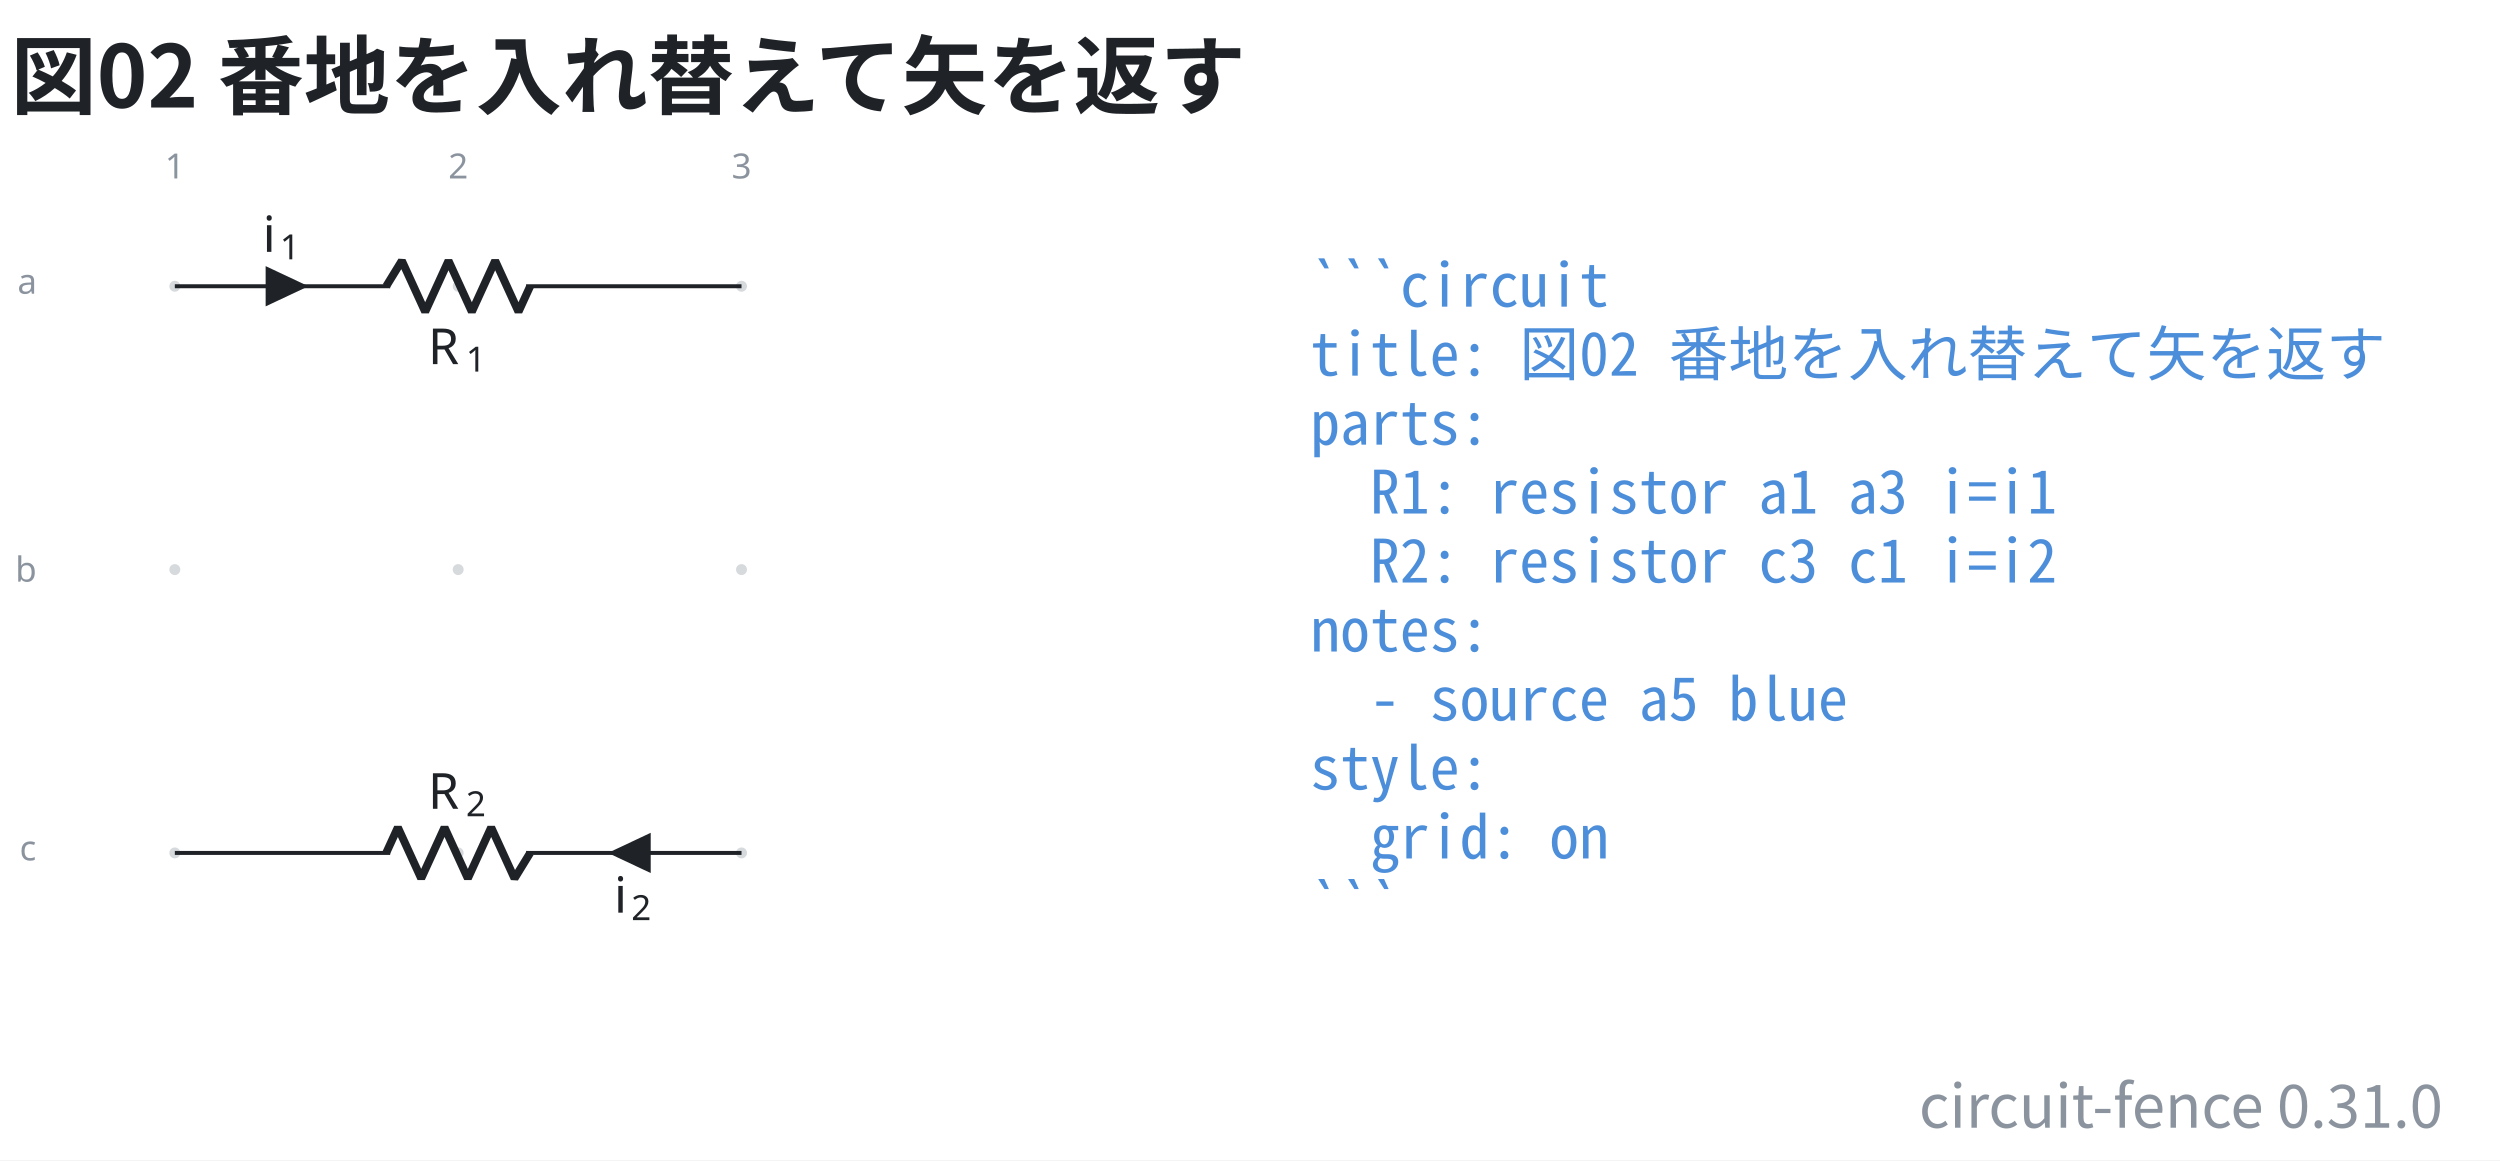
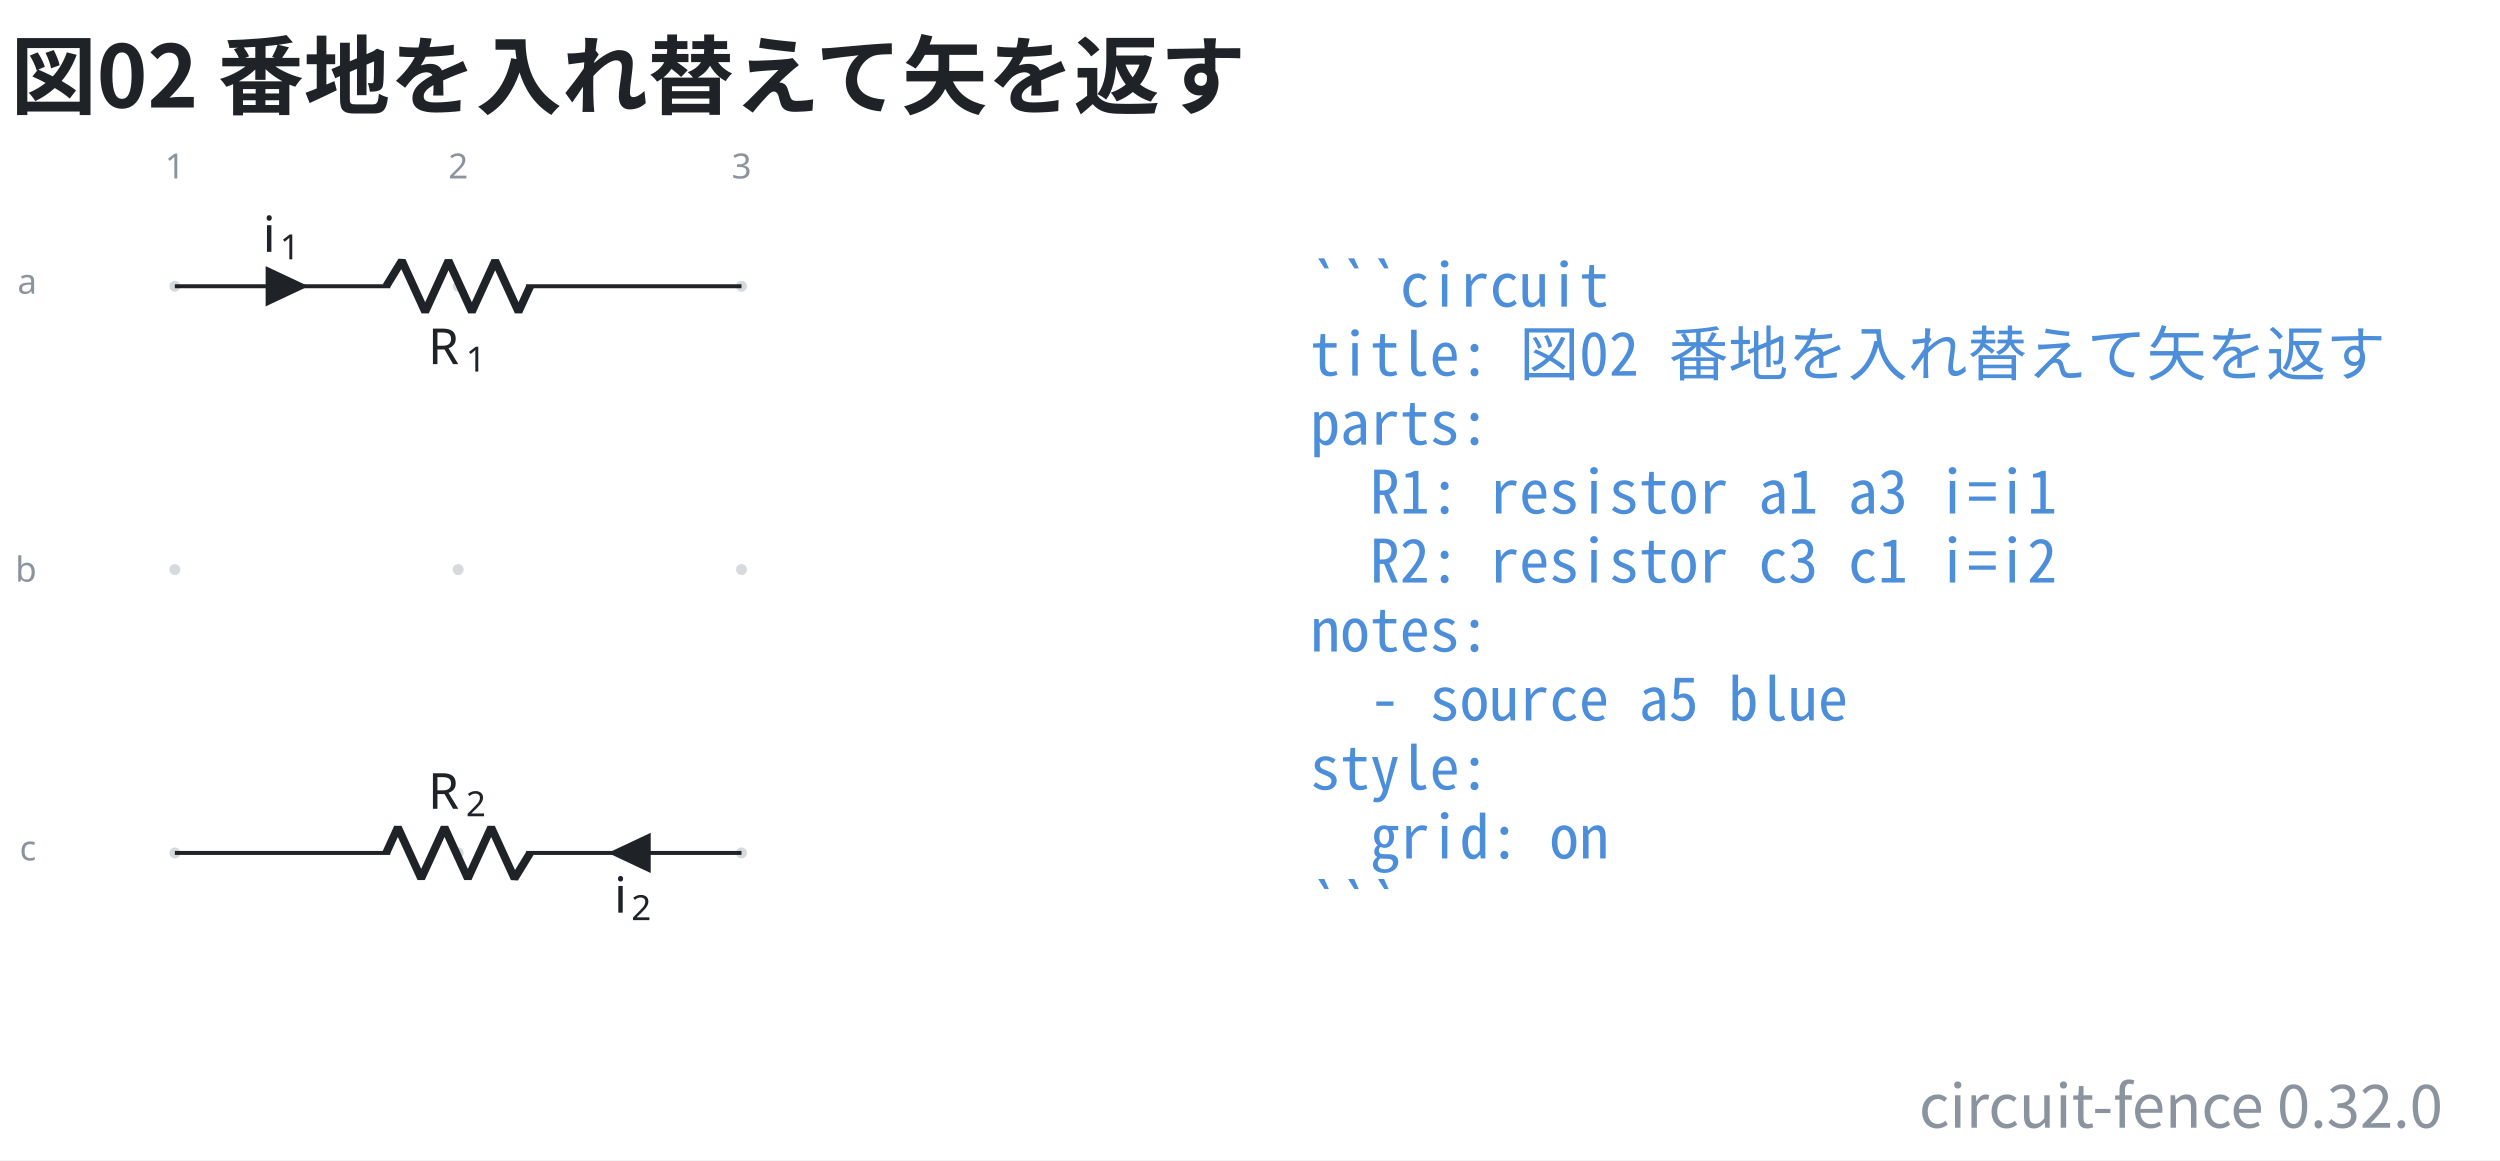
- <svg xmlns="http://www.w3.org/2000/svg" data-figure-paper="#ffffff" data-circuit-fence="0.31.0" fill="#1f2328" width="669.458" height="310.704" viewBox="-72 -72 502.093 233.028">
+ <svg xmlns="http://www.w3.org/2000/svg" data-figure-paper="#ffffff" data-circuit-fence="0.32.0" fill="#1f2328" width="669.458" height="310.704" viewBox="-72 -72 502.093 233.028">
  <rect x="-72" y="-72" width="502.093" height="233.028" fill="#ffffff" />
  <g stroke="#1f2328" stroke-miterlimit="10" stroke-width=".8">
    <path fill="#8b949e" fill-opacity=".35" stroke="none" stroke-opacity=".35" d="M-35.787-14.511a1.1 1.1 0 1 0-2.2 0 1.1 1.1 0 0 0 2.2 0M-35.787 42.394a1.1 1.1 0 1 0-2.2 0 1.1 1.1 0 0 0 2.2 0M-35.787 99.3a1.1 1.1 0 1 0-2.2 0 1.1 1.1 0 0 0 2.2 0M21.118-14.511a1.1 1.1 0 1 0-2.2 0 1.1 1.1 0 0 0 2.2 0M21.118 42.394a1.1 1.1 0 1 0-2.2 0 1.1 1.1 0 0 0 2.2 0M21.118 99.3a1.1 1.1 0 1 0-2.2 0 1.1 1.1 0 0 0 2.2 0M78.024-14.511a1.1 1.1 0 1 0-2.2 0 1.1 1.1 0 0 0 2.2 0M78.024 42.394a1.1 1.1 0 1 0-2.2 0 1.1 1.1 0 0 0 2.2 0M78.024 99.3a1.1 1.1 0 1 0-2.2 0 1.1 1.1 0 0 0 2.2 0m-1.1 0" />
    <g fill="#8b949e" stroke="#8b949e">
      <text x="-36.887" y="-14.511" fill="#8b949e" stroke="none" font-family="cmr7" font-size="7" transform="translate(-1.993 -21.645)">1</text>
    </g>
    <g fill="#8b949e" stroke="#8b949e">
      <text x="-36.887" y="-14.511" fill="#8b949e" stroke="none" font-family="cmr7" font-size="7" transform="translate(54.912 -21.645)">2</text>
    </g>
    <g fill="#8b949e" stroke="#8b949e">
      <text x="-36.887" y="-14.511" fill="#8b949e" stroke="none" font-family="cmr7" font-size="7" transform="translate(111.818 -21.645)">3</text>
    </g>
    <g fill="#8b949e" stroke="#8b949e">
      <text x="-36.887" y="-14.511" fill="#8b949e" stroke="none" font-family="cmr7" font-size="7" transform="translate(-31.62 1.507)">a</text>
    </g>
    <g fill="#8b949e" stroke="#8b949e">
      <text x="-36.887" y="-14.511" fill="#8b949e" stroke="none" font-family="cmr7" font-size="7" transform="translate(-32.05 59.336)">b</text>
    </g>
    <g fill="#8b949e" stroke="#8b949e">
      <text x="-36.887" y="-14.511" fill="#8b949e" stroke="none" font-family="cmr7" font-size="7" transform="translate(-31.189 115.318)">c</text>
    </g>
    <path fill="none" d="M-36.887-14.511h.4m-.4 0H6.36m27.315 0h43.248m-113.811 0H6.36m70.163 0h.4" />
    <g stroke-linejoin="bevel" stroke-width="1.6">
      <path fill="none" d="m5.561-14.511 3.143-5.122L13.39-9.39l4.685-10.243L22.761-9.39l4.686-10.243L32.133-9.39l2.343-5.121" />
    </g>
    <g stroke="none">
      <text x="-36.887" y="-14.511" font-family="cmmi10" font-size="10" transform="translate(50.866 15.648)">R</text>
      <text x="-29.294" y="-13.011" font-family="cmr7" font-size="7" transform="translate(50.866 15.648)">1</text>
    </g>
    <path d="M-18.25-14.511v3.414l7.255-3.414-7.256-3.415v3.415" />
    <g stroke="none">
      <text x="-36.887" y="-14.511" font-family="cmmi10" font-size="10" transform="translate(17.658 -6.9)">i</text>
      <text x="-33.442" y="-13.011" font-family="cmr7" font-size="7" transform="translate(17.658 -6.9)">1</text>
    </g>
    <path fill="none" d="M76.924 99.3h-.4m.4 0H33.676m-27.315 0h-43.248m113.811 0H33.676m-70.163 0h-.4" />
    <g stroke-linejoin="bevel" stroke-width="1.6">
      <path fill="none" d="m34.476 99.3-3.143 5.121-4.686-10.243-4.686 10.243-4.686-10.243-4.685 10.243-4.686-10.243L5.561 99.3" />
    </g>
    <g stroke="none">
      <text x="-36.887" y="-14.511" font-family="cmmi10" font-size="10" transform="translate(50.866 104.948)">R</text>
      <text x="-29.294" y="-13.011" font-family="cmr7" font-size="7" transform="translate(50.866 104.948)">2</text>
    </g>
    <path d="M58.287 99.3v-3.415L51.032 99.3l7.255 3.414V99.3" />
    <g stroke="none">
      <text x="-36.887" y="-14.511" font-family="cmmi10" font-size="10" transform="translate(88.221 125.806)">i</text>
      <text x="-33.442" y="-13.011" font-family="cmr7" font-size="7" transform="translate(88.221 125.806)">2</text>
    </g>
    <g>
      <text x="-36.887" y="-14.511" fill="#4c8eda" stroke="none" font-family="'Noto Sans Mono CJK JP',ui-monospace,'SFMono-Regular',Consolas,'Liberation Mono',monospace" font-size="12" transform="translate(228.022 4.1)" xml:space="preserve">```circuit</text>
    </g>
    <g>
      <text x="-36.887" y="-14.511" fill="#4c8eda" stroke="none" font-family="'Noto Sans Mono CJK JP',ui-monospace,'SFMono-Regular',Consolas,'Liberation Mono',monospace" font-size="12" transform="translate(228.022 17.956)" xml:space="preserve">title: 図02 番地を入れ替えて矢を返す</text>
    </g>
    <g>
      <text x="-36.887" y="-14.511" fill="#4c8eda" stroke="none" font-family="'Noto Sans Mono CJK JP',ui-monospace,'SFMono-Regular',Consolas,'Liberation Mono',monospace" font-size="12" transform="translate(228.022 31.813)" xml:space="preserve">parts:</text>
    </g>
    <g>
      <text x="-36.887" y="-14.511" fill="#4c8eda" stroke="none" font-family="'Noto Sans Mono CJK JP',ui-monospace,'SFMono-Regular',Consolas,'Liberation Mono',monospace" font-size="12" transform="translate(228.022 45.641)" xml:space="preserve">  R1: resistor a1 a3 i=i1</text>
    </g>
    <g>
      <text x="-36.887" y="-14.511" fill="#4c8eda" stroke="none" font-family="'Noto Sans Mono CJK JP',ui-monospace,'SFMono-Regular',Consolas,'Liberation Mono',monospace" font-size="12" transform="translate(228.022 59.498)" xml:space="preserve">  R2: resistor c3 c1 i=i2</text>
    </g>
    <g>
      <text x="-36.887" y="-14.511" fill="#4c8eda" stroke="none" font-family="'Noto Sans Mono CJK JP',ui-monospace,'SFMono-Regular',Consolas,'Liberation Mono',monospace" font-size="12" transform="translate(228.022 73.354)" xml:space="preserve">notes:</text>
    </g>
    <g>
      <text x="-36.887" y="-14.511" fill="#4c8eda" stroke="none" font-family="'Noto Sans Mono CJK JP',ui-monospace,'SFMono-Regular',Consolas,'Liberation Mono',monospace" font-size="12" transform="translate(228.022 87.21)" xml:space="preserve">  - source a5 blue</text>
    </g>
    <g>
      <text x="-36.887" y="-14.511" fill="#4c8eda" stroke="none" font-family="'Noto Sans Mono CJK JP',ui-monospace,'SFMono-Regular',Consolas,'Liberation Mono',monospace" font-size="12" transform="translate(228.022 101.067)" xml:space="preserve">style:</text>
    </g>
    <g>
      <text x="-36.887" y="-14.511" fill="#4c8eda" stroke="none" font-family="'Noto Sans Mono CJK JP',ui-monospace,'SFMono-Regular',Consolas,'Liberation Mono',monospace" font-size="12" transform="translate(228.022 114.924)" xml:space="preserve">  grid: on</text>
    </g>
    <g>
      <text x="-36.887" y="-14.511" fill="#4c8eda" stroke="none" font-family="'Noto Sans Mono CJK JP',ui-monospace,'SFMono-Regular',Consolas,'Liberation Mono',monospace" font-size="12" transform="translate(228.022 128.751)" xml:space="preserve">```</text>
    </g>
    <g>
      <text x="-36.887" y="-14.511" fill="#1f2328" stroke="none" font-family="'Noto Sans CJK JP','Noto Sans JP','Hiragino Sans','Yu Gothic',sans-serif" font-size="17.28" transform="translate(-32.983 -35.889)" font-weight="bold">図02 番地を入れ替えて矢を返す</text>
    </g>
    <g>
-       <text x="-36.887" y="-14.511" fill="#8b949e" stroke="none" font-family="'Noto Sans CJK JP','Noto Sans JP','Hiragino Sans','Yu Gothic',sans-serif" font-size="12" transform="translate(455.502 168.996)" text-anchor="end">circuit-fence 0.31.0</text>
+       <text x="-36.887" y="-14.511" fill="#8b949e" stroke="none" font-family="'Noto Sans CJK JP','Noto Sans JP','Hiragino Sans','Yu Gothic',sans-serif" font-size="12" transform="translate(455.502 168.996)" text-anchor="end">circuit-fence 0.32.0</text>
    </g>
  </g>
</svg>
